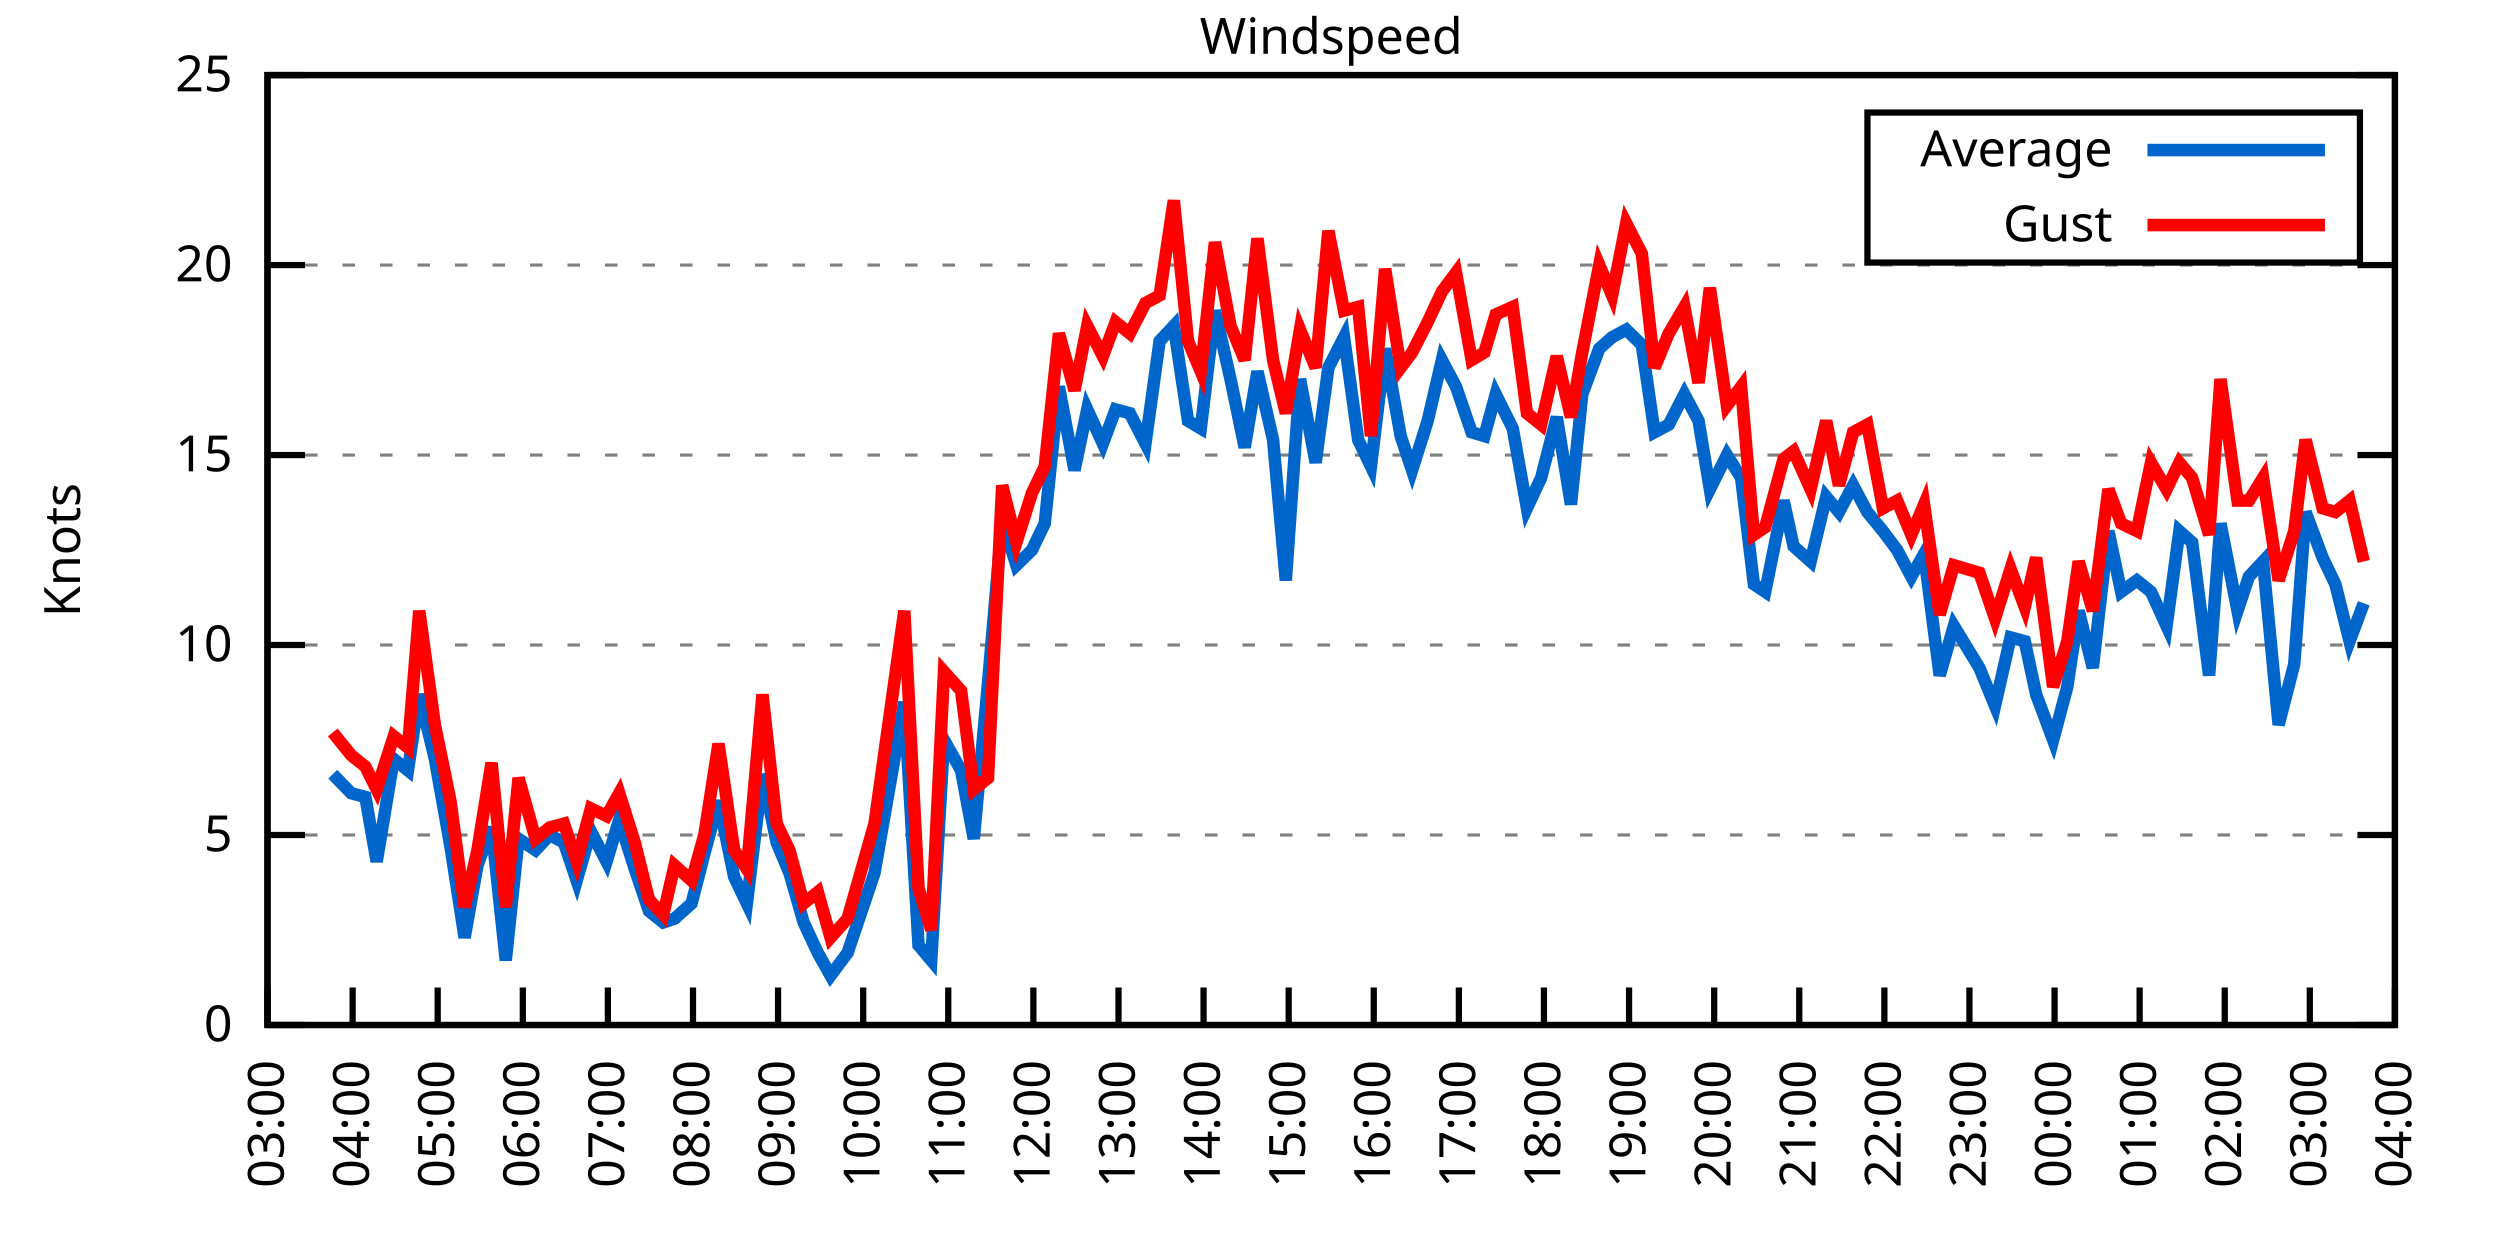
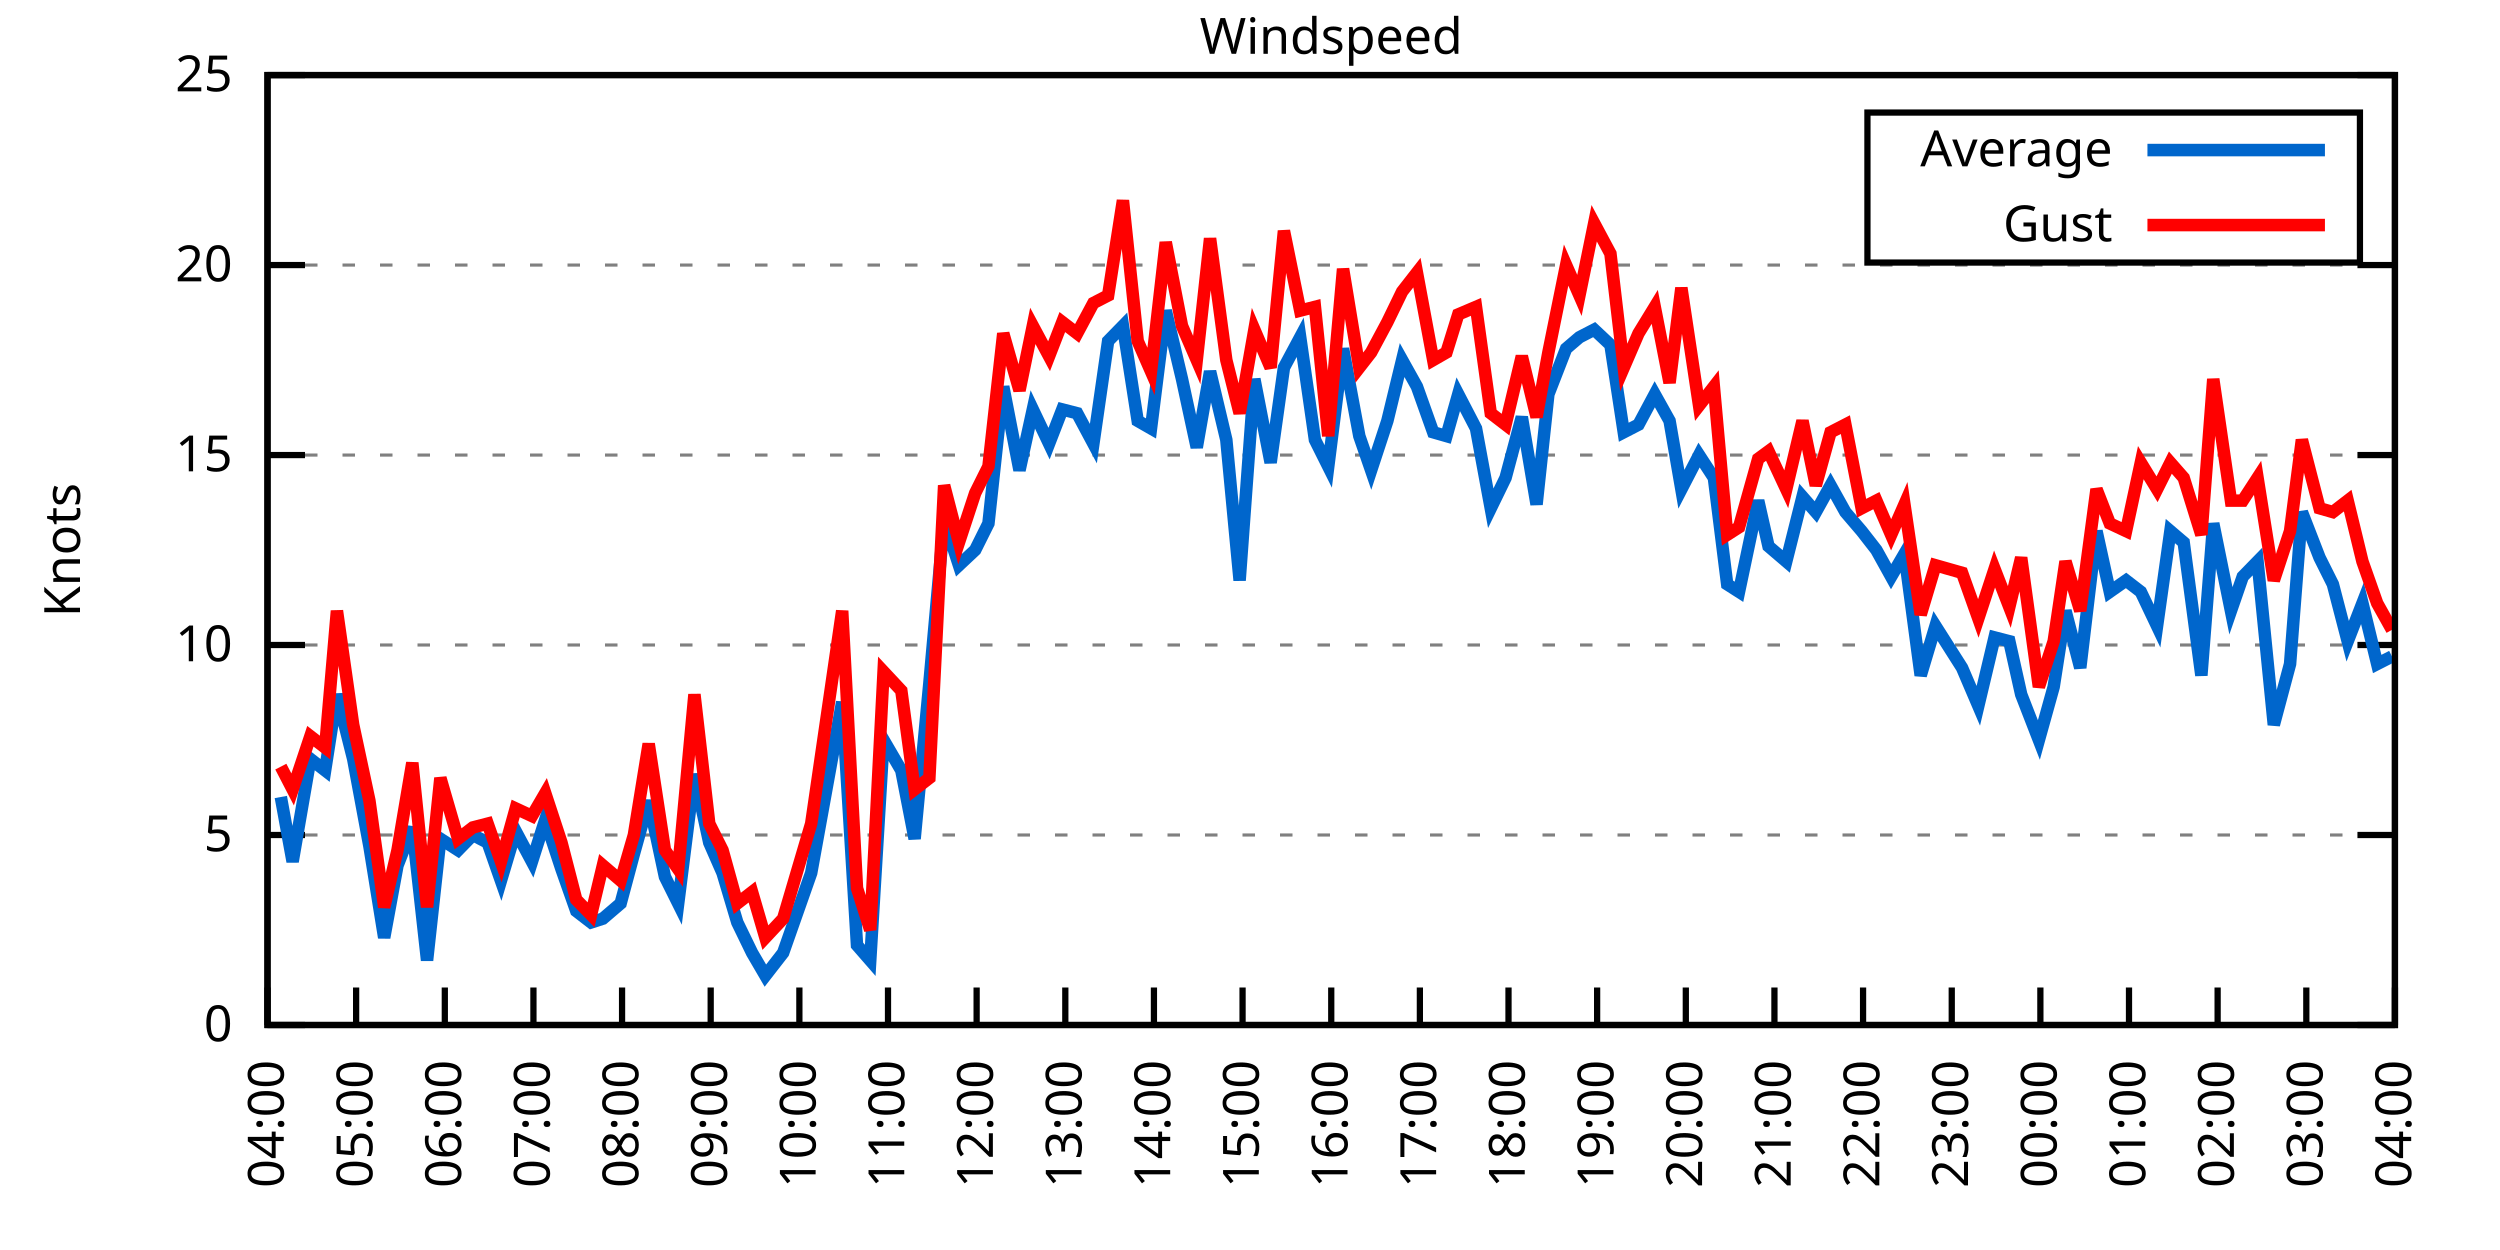
<svg xmlns="http://www.w3.org/2000/svg" xmlns:xlink="http://www.w3.org/1999/xlink" width="400" height="200" viewBox="0 0 400 200">
  <g id="gnuplot_canvas">
    <rect x="0" y="0" width="400" height="200" fill="none" />
    <defs>
      <circle id="gpDot" r="0.5" stroke-width="0.5" stroke="currentColor" />
      <path id="gpPt0" stroke-width="0.333" stroke="currentColor" d="M-1,0 h2 M0,-1 v2" />
      <path id="gpPt1" stroke-width="0.333" stroke="currentColor" d="M-1,-1 L1,1 M1,-1 L-1,1" />
      <path id="gpPt2" stroke-width="0.333" stroke="currentColor" d="M-1,0 L1,0 M0,-1 L0,1 M-1,-1 L1,1 M-1,1 L1,-1" />
      <rect id="gpPt3" stroke-width="0.333" stroke="currentColor" x="-1" y="-1" width="2" height="2" />
      <rect id="gpPt4" stroke-width="0.333" stroke="currentColor" fill="currentColor" x="-1" y="-1" width="2" height="2" />
      <circle id="gpPt5" stroke-width="0.333" stroke="currentColor" cx="0" cy="0" r="1" />
      <use xlink:href="#gpPt5" id="gpPt6" fill="currentColor" stroke="none" />
      <path id="gpPt7" stroke-width="0.333" stroke="currentColor" d="M0,-1.33 L-1.33,0.67 L1.33,0.67 z" />
      <use xlink:href="#gpPt7" id="gpPt8" fill="currentColor" stroke="none" />
      <use xlink:href="#gpPt7" id="gpPt9" stroke="currentColor" transform="rotate(180)" />
      <use xlink:href="#gpPt9" id="gpPt10" fill="currentColor" stroke="none" />
      <use xlink:href="#gpPt3" id="gpPt11" stroke="currentColor" transform="rotate(45)" />
      <use xlink:href="#gpPt11" id="gpPt12" fill="currentColor" stroke="none" />
      <path id="gpPt13" stroke-width="0.333" stroke="currentColor" d="M0,1.330 L1.265,0.411 L0.782,-1.067 L-0.782,-1.076 L-1.265,0.411 z" />
      <use xlink:href="#gpPt13" id="gpPt14" fill="currentColor" stroke="none" />
      <filter id="textbox" filterUnits="objectBoundingBox" x="0" y="0" height="1" width="1">
        <feFlood flood-color="white" flood-opacity="1" result="bgnd" />
        <feComposite in="SourceGraphic" in2="bgnd" operator="atop" />
      </filter>
      <filter id="greybox" filterUnits="objectBoundingBox" x="0" y="0" height="1" width="1">
        <feFlood flood-color="lightgrey" flood-opacity="1" result="grey" />
        <feComposite in="SourceGraphic" in2="grey" operator="atop" />
      </filter>
    </defs>
    <g fill="none" color="white" stroke="currentColor" stroke-width="1.00" stroke-linecap="butt" stroke-linejoin="miter">
</g>
    <g fill="none" color="black" stroke="currentColor" stroke-width="1.00" stroke-linecap="butt" stroke-linejoin="miter">
      <g stroke="none" shape-rendering="crispEdges">
        <polygon fill="rgb(255, 255, 255)" points="42.80,164.00 383.18,164.00 383.18,12.02 42.80,12.02 " />
      </g>
    </g>
    <g fill="none" color="black" stroke="currentColor" stroke-width="1.00" stroke-linecap="butt" stroke-linejoin="miter">
</g>
    <g fill="none" color="black" stroke="black" stroke-width="0.50" stroke-linecap="butt" stroke-linejoin="miter">
</g>
    <g fill="none" color="gray" stroke="currentColor" stroke-width="0.50" stroke-linecap="butt" stroke-linejoin="miter">
      <path stroke="gray" stroke-dasharray="2,4" class="gridline" d="M42.80,164.00 L383.19,164.00  " />
    </g>
    <g fill="none" color="gray" stroke="gray" stroke-width="1.00" stroke-linecap="butt" stroke-linejoin="miter">
</g>
    <g fill="none" color="black" stroke="currentColor" stroke-width="1.00" stroke-linecap="butt" stroke-linejoin="miter">
      <path stroke="black" d="M42.80,164.00 L48.80,164.00 M383.19,164.00 L377.19,164.00  " />
      <g transform="translate(37.20,166.60)" stroke="none" fill="black" font-family="Sans" font-size="8.00" text-anchor="end">
        <text>
          <tspan font-family="Sans"> 0</tspan>
        </text>
      </g>
    </g>
    <g fill="none" color="black" stroke="currentColor" stroke-width="1.00" stroke-linecap="butt" stroke-linejoin="miter">
</g>
    <g fill="none" color="black" stroke="black" stroke-width="0.50" stroke-linecap="butt" stroke-linejoin="miter">
</g>
    <g fill="none" color="gray" stroke="currentColor" stroke-width="0.50" stroke-linecap="butt" stroke-linejoin="miter">
      <path stroke="gray" stroke-dasharray="2,4" class="gridline" d="M42.80,133.60 L383.19,133.60  " />
    </g>
    <g fill="none" color="gray" stroke="gray" stroke-width="1.00" stroke-linecap="butt" stroke-linejoin="miter">
</g>
    <g fill="none" color="black" stroke="currentColor" stroke-width="1.00" stroke-linecap="butt" stroke-linejoin="miter">
      <path stroke="black" d="M42.80,133.60 L48.80,133.60 M383.19,133.60 L377.19,133.60  " />
      <g transform="translate(37.20,136.20)" stroke="none" fill="black" font-family="Sans" font-size="8.00" text-anchor="end">
        <text>
          <tspan font-family="Sans"> 5</tspan>
        </text>
      </g>
    </g>
    <g fill="none" color="black" stroke="currentColor" stroke-width="1.00" stroke-linecap="butt" stroke-linejoin="miter">
</g>
    <g fill="none" color="black" stroke="black" stroke-width="0.50" stroke-linecap="butt" stroke-linejoin="miter">
</g>
    <g fill="none" color="gray" stroke="currentColor" stroke-width="0.50" stroke-linecap="butt" stroke-linejoin="miter">
      <path stroke="gray" stroke-dasharray="2,4" class="gridline" d="M42.80,103.20 L383.19,103.20  " />
    </g>
    <g fill="none" color="gray" stroke="gray" stroke-width="1.00" stroke-linecap="butt" stroke-linejoin="miter">
</g>
    <g fill="none" color="black" stroke="currentColor" stroke-width="1.00" stroke-linecap="butt" stroke-linejoin="miter">
      <path stroke="black" d="M42.80,103.20 L48.80,103.20 M383.19,103.20 L377.19,103.20  " />
      <g transform="translate(37.20,105.80)" stroke="none" fill="black" font-family="Sans" font-size="8.00" text-anchor="end">
        <text>
          <tspan font-family="Sans"> 10</tspan>
        </text>
      </g>
    </g>
    <g fill="none" color="black" stroke="currentColor" stroke-width="1.00" stroke-linecap="butt" stroke-linejoin="miter">
</g>
    <g fill="none" color="black" stroke="black" stroke-width="0.50" stroke-linecap="butt" stroke-linejoin="miter">
</g>
    <g fill="none" color="gray" stroke="currentColor" stroke-width="0.50" stroke-linecap="butt" stroke-linejoin="miter">
      <path stroke="gray" stroke-dasharray="2,4" class="gridline" d="M42.80,72.81 L383.19,72.81  " />
    </g>
    <g fill="none" color="gray" stroke="gray" stroke-width="1.00" stroke-linecap="butt" stroke-linejoin="miter">
</g>
    <g fill="none" color="black" stroke="currentColor" stroke-width="1.00" stroke-linecap="butt" stroke-linejoin="miter">
      <path stroke="black" d="M42.80,72.81 L48.80,72.81 M383.19,72.81 L377.19,72.81  " />
      <g transform="translate(37.20,75.41)" stroke="none" fill="black" font-family="Sans" font-size="8.00" text-anchor="end">
        <text>
          <tspan font-family="Sans"> 15</tspan>
        </text>
      </g>
    </g>
    <g fill="none" color="black" stroke="currentColor" stroke-width="1.00" stroke-linecap="butt" stroke-linejoin="miter">
</g>
    <g fill="none" color="black" stroke="black" stroke-width="0.50" stroke-linecap="butt" stroke-linejoin="miter">
</g>
    <g fill="none" color="gray" stroke="currentColor" stroke-width="0.50" stroke-linecap="butt" stroke-linejoin="miter">
      <path stroke="gray" stroke-dasharray="2,4" class="gridline" d="M42.80,42.41 L383.19,42.41  " />
    </g>
    <g fill="none" color="gray" stroke="gray" stroke-width="1.00" stroke-linecap="butt" stroke-linejoin="miter">
</g>
    <g fill="none" color="black" stroke="currentColor" stroke-width="1.00" stroke-linecap="butt" stroke-linejoin="miter">
      <path stroke="black" d="M42.80,42.41 L48.80,42.41 M383.19,42.41 L377.19,42.41  " />
      <g transform="translate(37.20,45.01)" stroke="none" fill="black" font-family="Sans" font-size="8.00" text-anchor="end">
        <text>
          <tspan font-family="Sans"> 20</tspan>
        </text>
      </g>
    </g>
    <g fill="none" color="black" stroke="currentColor" stroke-width="1.00" stroke-linecap="butt" stroke-linejoin="miter">
</g>
    <g fill="none" color="black" stroke="black" stroke-width="0.50" stroke-linecap="butt" stroke-linejoin="miter">
</g>
    <g fill="none" color="gray" stroke="currentColor" stroke-width="0.50" stroke-linecap="butt" stroke-linejoin="miter">
      <path stroke="gray" stroke-dasharray="2,4" class="gridline" d="M42.80,12.01 L383.19,12.01  " />
    </g>
    <g fill="none" color="gray" stroke="gray" stroke-width="1.00" stroke-linecap="butt" stroke-linejoin="miter">
</g>
    <g fill="none" color="black" stroke="currentColor" stroke-width="1.00" stroke-linecap="butt" stroke-linejoin="miter">
      <path stroke="black" d="M42.80,12.01 L48.80,12.01 M383.19,12.01 L377.19,12.01  " />
      <g transform="translate(37.20,14.61)" stroke="none" fill="black" font-family="Sans" font-size="8.00" text-anchor="end">
        <text>
          <tspan font-family="Sans"> 25</tspan>
        </text>
      </g>
    </g>
    <g fill="none" color="black" stroke="currentColor" stroke-width="1.00" stroke-linecap="butt" stroke-linejoin="miter">
      <path stroke="black" d="M42.80,164.00 L42.80,158.00  " />
      <g transform="translate(45.40,169.60) rotate(270.00)" stroke="none" fill="black" font-family="Sans" font-size="8.00" text-anchor="end">
        <text>
-           <tspan font-family="Sans">03:00</tspan>
-         </text>
-       </g>
-     </g>
-     <g fill="none" color="black" stroke="currentColor" stroke-width="1.00" stroke-linecap="butt" stroke-linejoin="miter">
-       <path stroke="black" d="M56.42,164.00 L56.42,158.00  " />
-       <g transform="translate(59.02,169.60) rotate(270.00)" stroke="none" fill="black" font-family="Sans" font-size="8.00" text-anchor="end">
-         <text>
          <tspan font-family="Sans">04:00</tspan>
        </text>
      </g>
    </g>
    <g fill="none" color="black" stroke="currentColor" stroke-width="1.00" stroke-linecap="butt" stroke-linejoin="miter">
-       <path stroke="black" d="M70.03,164.00 L70.03,158.00  " />
-       <g transform="translate(72.63,169.60) rotate(270.00)" stroke="none" fill="black" font-family="Sans" font-size="8.00" text-anchor="end">
+       <path stroke="black" d="M56.98,164.00 L56.98,158.00  " />
+       <g transform="translate(59.58,169.60) rotate(270.00)" stroke="none" fill="black" font-family="Sans" font-size="8.00" text-anchor="end">
        <text>
          <tspan font-family="Sans">05:00</tspan>
        </text>
      </g>
    </g>
    <g fill="none" color="black" stroke="currentColor" stroke-width="1.00" stroke-linecap="butt" stroke-linejoin="miter">
-       <path stroke="black" d="M83.65,164.00 L83.65,158.00  " />
-       <g transform="translate(86.25,169.60) rotate(270.00)" stroke="none" fill="black" font-family="Sans" font-size="8.00" text-anchor="end">
+       <path stroke="black" d="M71.17,164.00 L71.17,158.00  " />
+       <g transform="translate(73.77,169.60) rotate(270.00)" stroke="none" fill="black" font-family="Sans" font-size="8.00" text-anchor="end">
        <text>
          <tspan font-family="Sans">06:00</tspan>
        </text>
      </g>
    </g>
    <g fill="none" color="black" stroke="currentColor" stroke-width="1.00" stroke-linecap="butt" stroke-linejoin="miter">
-       <path stroke="black" d="M97.26,164.00 L97.26,158.00  " />
-       <g transform="translate(99.86,169.60) rotate(270.00)" stroke="none" fill="black" font-family="Sans" font-size="8.00" text-anchor="end">
+       <path stroke="black" d="M85.35,164.00 L85.35,158.00  " />
+       <g transform="translate(87.95,169.60) rotate(270.00)" stroke="none" fill="black" font-family="Sans" font-size="8.00" text-anchor="end">
        <text>
          <tspan font-family="Sans">07:00</tspan>
        </text>
      </g>
    </g>
    <g fill="none" color="black" stroke="currentColor" stroke-width="1.00" stroke-linecap="butt" stroke-linejoin="miter">
-       <path stroke="black" d="M110.88,164.00 L110.88,158.00  " />
-       <g transform="translate(113.48,169.60) rotate(270.00)" stroke="none" fill="black" font-family="Sans" font-size="8.00" text-anchor="end">
+       <path stroke="black" d="M99.53,164.00 L99.53,158.00  " />
+       <g transform="translate(102.13,169.60) rotate(270.00)" stroke="none" fill="black" font-family="Sans" font-size="8.00" text-anchor="end">
        <text>
          <tspan font-family="Sans">08:00</tspan>
        </text>
      </g>
    </g>
    <g fill="none" color="black" stroke="currentColor" stroke-width="1.00" stroke-linecap="butt" stroke-linejoin="miter">
-       <path stroke="black" d="M124.49,164.00 L124.49,158.00  " />
-       <g transform="translate(127.09,169.60) rotate(270.00)" stroke="none" fill="black" font-family="Sans" font-size="8.00" text-anchor="end">
+       <path stroke="black" d="M113.71,164.00 L113.71,158.00  " />
+       <g transform="translate(116.31,169.60) rotate(270.00)" stroke="none" fill="black" font-family="Sans" font-size="8.00" text-anchor="end">
        <text>
          <tspan font-family="Sans">09:00</tspan>
        </text>
      </g>
    </g>
    <g fill="none" color="black" stroke="currentColor" stroke-width="1.00" stroke-linecap="butt" stroke-linejoin="miter">
-       <path stroke="black" d="M138.11,164.00 L138.11,158.00  " />
-       <g transform="translate(140.71,169.60) rotate(270.00)" stroke="none" fill="black" font-family="Sans" font-size="8.00" text-anchor="end">
+       <path stroke="black" d="M127.90,164.00 L127.90,158.00  " />
+       <g transform="translate(130.50,169.60) rotate(270.00)" stroke="none" fill="black" font-family="Sans" font-size="8.00" text-anchor="end">
        <text>
          <tspan font-family="Sans">10:00</tspan>
        </text>
      </g>
    </g>
    <g fill="none" color="black" stroke="currentColor" stroke-width="1.00" stroke-linecap="butt" stroke-linejoin="miter">
-       <path stroke="black" d="M151.72,164.00 L151.72,158.00  " />
-       <g transform="translate(154.32,169.60) rotate(270.00)" stroke="none" fill="black" font-family="Sans" font-size="8.00" text-anchor="end">
+       <path stroke="black" d="M142.08,164.00 L142.08,158.00  " />
+       <g transform="translate(144.68,169.60) rotate(270.00)" stroke="none" fill="black" font-family="Sans" font-size="8.00" text-anchor="end">
        <text>
          <tspan font-family="Sans">11:00</tspan>
        </text>
      </g>
    </g>
    <g fill="none" color="black" stroke="currentColor" stroke-width="1.00" stroke-linecap="butt" stroke-linejoin="miter">
-       <path stroke="black" d="M165.34,164.00 L165.34,158.00  " />
-       <g transform="translate(167.94,169.60) rotate(270.00)" stroke="none" fill="black" font-family="Sans" font-size="8.00" text-anchor="end">
+       <path stroke="black" d="M156.26,164.00 L156.26,158.00  " />
+       <g transform="translate(158.86,169.60) rotate(270.00)" stroke="none" fill="black" font-family="Sans" font-size="8.00" text-anchor="end">
        <text>
          <tspan font-family="Sans">12:00</tspan>
        </text>
      </g>
    </g>
    <g fill="none" color="black" stroke="currentColor" stroke-width="1.00" stroke-linecap="butt" stroke-linejoin="miter">
-       <path stroke="black" d="M178.96,164.00 L178.96,158.00  " />
-       <g transform="translate(181.56,169.60) rotate(270.00)" stroke="none" fill="black" font-family="Sans" font-size="8.00" text-anchor="end">
+       <path stroke="black" d="M170.45,164.00 L170.45,158.00  " />
+       <g transform="translate(173.05,169.60) rotate(270.00)" stroke="none" fill="black" font-family="Sans" font-size="8.00" text-anchor="end">
        <text>
          <tspan font-family="Sans">13:00</tspan>
        </text>
      </g>
    </g>
    <g fill="none" color="black" stroke="currentColor" stroke-width="1.00" stroke-linecap="butt" stroke-linejoin="miter">
-       <path stroke="black" d="M192.57,164.00 L192.57,158.00  " />
-       <g transform="translate(195.17,169.60) rotate(270.00)" stroke="none" fill="black" font-family="Sans" font-size="8.00" text-anchor="end">
+       <path stroke="black" d="M184.63,164.00 L184.63,158.00  " />
+       <g transform="translate(187.23,169.60) rotate(270.00)" stroke="none" fill="black" font-family="Sans" font-size="8.00" text-anchor="end">
        <text>
          <tspan font-family="Sans">14:00</tspan>
        </text>
      </g>
    </g>
    <g fill="none" color="black" stroke="currentColor" stroke-width="1.00" stroke-linecap="butt" stroke-linejoin="miter">
-       <path stroke="black" d="M206.19,164.00 L206.19,158.00  " />
-       <g transform="translate(208.79,169.60) rotate(270.00)" stroke="none" fill="black" font-family="Sans" font-size="8.00" text-anchor="end">
+       <path stroke="black" d="M198.81,164.00 L198.81,158.00  " />
+       <g transform="translate(201.41,169.60) rotate(270.00)" stroke="none" fill="black" font-family="Sans" font-size="8.00" text-anchor="end">
        <text>
          <tspan font-family="Sans">15:00</tspan>
        </text>
      </g>
    </g>
    <g fill="none" color="black" stroke="currentColor" stroke-width="1.00" stroke-linecap="butt" stroke-linejoin="miter">
-       <path stroke="black" d="M219.80,164.00 L219.80,158.00  " />
-       <g transform="translate(222.40,169.60) rotate(270.00)" stroke="none" fill="black" font-family="Sans" font-size="8.00" text-anchor="end">
+       <path stroke="black" d="M213.00,164.00 L213.00,158.00  " />
+       <g transform="translate(215.60,169.60) rotate(270.00)" stroke="none" fill="black" font-family="Sans" font-size="8.00" text-anchor="end">
        <text>
          <tspan font-family="Sans">16:00</tspan>
        </text>
      </g>
    </g>
    <g fill="none" color="black" stroke="currentColor" stroke-width="1.00" stroke-linecap="butt" stroke-linejoin="miter">
-       <path stroke="black" d="M233.42,164.00 L233.42,158.00  " />
-       <g transform="translate(236.02,169.60) rotate(270.00)" stroke="none" fill="black" font-family="Sans" font-size="8.00" text-anchor="end">
+       <path stroke="black" d="M227.18,164.00 L227.18,158.00  " />
+       <g transform="translate(229.78,169.60) rotate(270.00)" stroke="none" fill="black" font-family="Sans" font-size="8.00" text-anchor="end">
        <text>
          <tspan font-family="Sans">17:00</tspan>
        </text>
      </g>
    </g>
    <g fill="none" color="black" stroke="currentColor" stroke-width="1.00" stroke-linecap="butt" stroke-linejoin="miter">
-       <path stroke="black" d="M247.03,164.00 L247.03,158.00  " />
-       <g transform="translate(249.63,169.60) rotate(270.00)" stroke="none" fill="black" font-family="Sans" font-size="8.00" text-anchor="end">
+       <path stroke="black" d="M241.36,164.00 L241.36,158.00  " />
+       <g transform="translate(243.96,169.60) rotate(270.00)" stroke="none" fill="black" font-family="Sans" font-size="8.00" text-anchor="end">
        <text>
          <tspan font-family="Sans">18:00</tspan>
        </text>
      </g>
    </g>
    <g fill="none" color="black" stroke="currentColor" stroke-width="1.00" stroke-linecap="butt" stroke-linejoin="miter">
-       <path stroke="black" d="M260.65,164.00 L260.65,158.00  " />
-       <g transform="translate(263.25,169.60) rotate(270.00)" stroke="none" fill="black" font-family="Sans" font-size="8.00" text-anchor="end">
+       <path stroke="black" d="M255.54,164.00 L255.54,158.00  " />
+       <g transform="translate(258.14,169.60) rotate(270.00)" stroke="none" fill="black" font-family="Sans" font-size="8.00" text-anchor="end">
        <text>
          <tspan font-family="Sans">19:00</tspan>
        </text>
      </g>
    </g>
    <g fill="none" color="black" stroke="currentColor" stroke-width="1.00" stroke-linecap="butt" stroke-linejoin="miter">
-       <path stroke="black" d="M274.27,164.00 L274.27,158.00  " />
-       <g transform="translate(276.87,169.60) rotate(270.00)" stroke="none" fill="black" font-family="Sans" font-size="8.00" text-anchor="end">
+       <path stroke="black" d="M269.73,164.00 L269.73,158.00  " />
+       <g transform="translate(272.33,169.60) rotate(270.00)" stroke="none" fill="black" font-family="Sans" font-size="8.00" text-anchor="end">
        <text>
          <tspan font-family="Sans">20:00</tspan>
        </text>
      </g>
    </g>
    <g fill="none" color="black" stroke="currentColor" stroke-width="1.00" stroke-linecap="butt" stroke-linejoin="miter">
-       <path stroke="black" d="M287.88,164.00 L287.88,158.00  " />
-       <g transform="translate(290.48,169.60) rotate(270.00)" stroke="none" fill="black" font-family="Sans" font-size="8.00" text-anchor="end">
+       <path stroke="black" d="M283.91,164.00 L283.91,158.00  " />
+       <g transform="translate(286.51,169.60) rotate(270.00)" stroke="none" fill="black" font-family="Sans" font-size="8.00" text-anchor="end">
        <text>
          <tspan font-family="Sans">21:00</tspan>
        </text>
      </g>
    </g>
    <g fill="none" color="black" stroke="currentColor" stroke-width="1.00" stroke-linecap="butt" stroke-linejoin="miter">
-       <path stroke="black" d="M301.50,164.00 L301.50,158.00  " />
-       <g transform="translate(304.10,169.60) rotate(270.00)" stroke="none" fill="black" font-family="Sans" font-size="8.00" text-anchor="end">
+       <path stroke="black" d="M298.09,164.00 L298.09,158.00  " />
+       <g transform="translate(300.69,169.60) rotate(270.00)" stroke="none" fill="black" font-family="Sans" font-size="8.00" text-anchor="end">
        <text>
          <tspan font-family="Sans">22:00</tspan>
        </text>
      </g>
    </g>
    <g fill="none" color="black" stroke="currentColor" stroke-width="1.00" stroke-linecap="butt" stroke-linejoin="miter">
-       <path stroke="black" d="M315.11,164.00 L315.11,158.00  " />
-       <g transform="translate(317.71,169.60) rotate(270.00)" stroke="none" fill="black" font-family="Sans" font-size="8.00" text-anchor="end">
+       <path stroke="black" d="M312.28,164.00 L312.28,158.00  " />
+       <g transform="translate(314.88,169.60) rotate(270.00)" stroke="none" fill="black" font-family="Sans" font-size="8.00" text-anchor="end">
        <text>
          <tspan font-family="Sans">23:00</tspan>
        </text>
      </g>
    </g>
    <g fill="none" color="black" stroke="currentColor" stroke-width="1.00" stroke-linecap="butt" stroke-linejoin="miter">
-       <path stroke="black" d="M328.73,164.00 L328.73,158.00  " />
-       <g transform="translate(331.33,169.60) rotate(270.00)" stroke="none" fill="black" font-family="Sans" font-size="8.00" text-anchor="end">
+       <path stroke="black" d="M326.46,164.00 L326.46,158.00  " />
+       <g transform="translate(329.06,169.60) rotate(270.00)" stroke="none" fill="black" font-family="Sans" font-size="8.00" text-anchor="end">
        <text>
          <tspan font-family="Sans">00:00</tspan>
        </text>
      </g>
    </g>
    <g fill="none" color="black" stroke="currentColor" stroke-width="1.00" stroke-linecap="butt" stroke-linejoin="miter">
-       <path stroke="black" d="M342.34,164.00 L342.34,158.00  " />
-       <g transform="translate(344.94,169.60) rotate(270.00)" stroke="none" fill="black" font-family="Sans" font-size="8.00" text-anchor="end">
+       <path stroke="black" d="M340.64,164.00 L340.64,158.00  " />
+       <g transform="translate(343.24,169.60) rotate(270.00)" stroke="none" fill="black" font-family="Sans" font-size="8.00" text-anchor="end">
        <text>
          <tspan font-family="Sans">01:00</tspan>
        </text>
      </g>
    </g>
    <g fill="none" color="black" stroke="currentColor" stroke-width="1.00" stroke-linecap="butt" stroke-linejoin="miter">
-       <path stroke="black" d="M355.96,164.00 L355.96,158.00  " />
-       <g transform="translate(358.56,169.60) rotate(270.00)" stroke="none" fill="black" font-family="Sans" font-size="8.00" text-anchor="end">
+       <path stroke="black" d="M354.82,164.00 L354.82,158.00  " />
+       <g transform="translate(357.42,169.60) rotate(270.00)" stroke="none" fill="black" font-family="Sans" font-size="8.00" text-anchor="end">
        <text>
          <tspan font-family="Sans">02:00</tspan>
        </text>
      </g>
    </g>
    <g fill="none" color="black" stroke="currentColor" stroke-width="1.00" stroke-linecap="butt" stroke-linejoin="miter">
-       <path stroke="black" d="M369.57,164.00 L369.57,158.00  " />
-       <g transform="translate(372.17,169.60) rotate(270.00)" stroke="none" fill="black" font-family="Sans" font-size="8.00" text-anchor="end">
+       <path stroke="black" d="M369.01,164.00 L369.01,158.00  " />
+       <g transform="translate(371.61,169.60) rotate(270.00)" stroke="none" fill="black" font-family="Sans" font-size="8.00" text-anchor="end">
        <text>
          <tspan font-family="Sans">03:00</tspan>
        </text>
      </g>
    </g>
    <g fill="none" color="black" stroke="currentColor" stroke-width="1.00" stroke-linecap="butt" stroke-linejoin="miter">
      <path stroke="black" d="M383.19,164.00 L383.19,158.00  " />
      <g transform="translate(385.79,169.60) rotate(270.00)" stroke="none" fill="black" font-family="Sans" font-size="8.00" text-anchor="end">
        <text>
          <tspan font-family="Sans">04:00</tspan>
        </text>
      </g>
    </g>
    <g fill="none" color="black" stroke="currentColor" stroke-width="1.00" stroke-linecap="butt" stroke-linejoin="miter">
</g>
    <g fill="none" color="black" stroke="currentColor" stroke-width="1.00" stroke-linecap="butt" stroke-linejoin="miter">
      <path stroke="black" d="M42.80,12.01 L42.80,164.00 L383.19,164.00 L383.19,12.01 L42.80,12.01 Z  " />
    </g>
    <g fill="none" color="black" stroke="currentColor" stroke-width="1.00" stroke-linecap="butt" stroke-linejoin="miter">
</g>
    <g fill="none" color="black" stroke="currentColor" stroke-width="1.00" stroke-linecap="butt" stroke-linejoin="miter">
      <path stroke="black" d="M298.79,42.01 L298.79,18.01 L377.59,18.01 L377.59,42.01 L298.79,42.01 Z  " />
    </g>
    <g id="Windspeed_plot_1">
      <g fill="none" color="white" stroke="black" stroke-width="2.00" stroke-linecap="butt" stroke-linejoin="miter">
</g>
      <g fill="none" color="black" stroke="currentColor" stroke-width="2.00" stroke-linecap="butt" stroke-linejoin="miter">
        <g transform="translate(337.99,26.61)" stroke="none" fill="black" font-family="Sans" font-size="8.00" text-anchor="end">
          <text>
            <tspan font-family="Sans">Average</tspan>
          </text>
        </g>
      </g>
      <g fill="none" color="black" stroke="currentColor" stroke-width="2.00" stroke-linecap="butt" stroke-linejoin="miter">
-         <path stroke="rgb(  0, 102, 204)" d="M343.59,24.01 L371.99,24.01 M53.24,123.87 L56.19,126.91 L58.46,127.52 L60.27,137.86 L63.00,121.44 L65.27,123.27   L67.08,111.11 L69.58,121.44 L72.07,135.43 L74.34,150.02 L76.39,138.47 L78.65,132.39 L80.92,153.66 L82.97,134.21   L85.69,136.03 L87.96,133.60 L90.23,134.82 L92.27,140.90 L94.54,132.99 L97.04,137.86 L99.08,131.17 L101.57,139.07   L103.84,145.76 L106.11,147.59 L107.93,146.98 L110.65,144.55 L112.69,136.64 L114.96,128.13 L117.46,140.29 L119.50,144.55   L122.00,123.87 L124.27,134.82 L126.31,139.68 L128.58,147.59 L130.85,152.45 L132.89,156.10 L135.61,152.45 L139.92,139.68   L144.69,112.32 L146.96,151.23 L149.00,153.66 L151.04,118.40 L153.77,123.27 L155.81,134.21 L158.08,109.28 L160.35,83.14   L162.62,90.44 L165.11,88.00 L167.16,83.75 L169.43,61.86 L171.92,75.24 L173.96,65.51 L176.46,70.98 L178.50,65.51   L180.77,66.12 L183.27,70.98 L185.54,54.57 L187.81,52.14 L190.08,67.33 L192.12,68.55 L194.39,49.70 L196.88,60.65   L199.15,71.59 L201.19,59.43 L203.69,70.37 L205.73,92.87 L208.00,60.65 L210.50,74.02 L212.54,58.82 L215.04,53.96   L217.31,70.37 L219.35,74.63 L221.62,55.78 L224.11,69.77 L225.93,75.24 L228.43,67.33 L230.70,57.61 L232.96,61.86   L235.46,69.16 L237.50,69.77 L239.32,63.08 L242.04,68.55 L244.31,81.32 L246.58,76.45 L249.08,66.73 L251.35,80.71   L253.16,63.08 L255.88,55.78 L257.93,53.96 L260.20,52.74 L262.69,55.18 L264.73,69.16 L267.00,67.94 L269.50,63.08   L271.77,67.33 L273.58,78.28 L276.31,72.81 L278.58,76.45 L280.62,93.48 L282.43,94.69 L285.38,80.10 L286.97,87.40   L289.70,89.83 L292.19,79.49 L294.23,81.93 L296.50,77.67 L298.77,81.93 L301.27,84.97 L303.54,88.00 L305.81,92.26   L307.85,88.61 L310.35,108.07 L312.62,100.16 L316.70,106.85 L319.20,112.93 L321.69,101.99 L323.96,102.60 L325.78,111.11   L328.50,118.40 L330.77,109.89 L332.59,97.73 L334.85,106.85 L337.35,84.97 L339.39,94.69 L341.89,92.87 L344.16,94.69   L346.65,100.16 L348.70,84.97 L350.74,86.79 L353.46,108.07 L355.28,83.75 L358.00,97.73 L359.82,92.26 L362.09,89.83   L364.58,115.97 L367.08,106.24 L368.89,81.93 L371.62,89.22 L373.66,93.48 L375.93,102.60 L378.20,96.52  " />
+         <path stroke="rgb(  0, 102, 204)" d="M343.59,24.01 L371.99,24.01 M44.93,127.52 L46.82,137.86 L49.66,121.44 L52.02,123.27 L53.91,111.11 L56.51,121.44   L59.11,135.43 L61.47,150.02 L63.60,138.47 L65.97,132.39 L68.33,153.66 L70.46,134.21 L73.29,136.03 L75.66,133.60   L78.02,134.82 L80.15,140.90 L82.51,132.99 L85.11,137.86 L87.24,131.17 L89.84,139.07 L92.20,145.76 L94.57,147.59   L96.46,146.98 L99.30,144.55 L101.42,136.64 L103.79,128.13 L106.39,140.29 L108.51,144.55 L111.11,123.87 L113.48,134.82   L115.61,139.68 L117.97,147.59 L120.33,152.45 L122.46,156.10 L125.30,152.45 L129.79,139.68 L134.75,112.32 L137.12,151.23   L139.24,153.66 L141.37,118.40 L144.21,123.27 L146.34,134.21 L148.70,109.28 L151.06,83.14 L153.43,90.44 L156.03,88.00   L158.15,83.75 L160.52,61.86 L163.12,75.24 L165.25,65.51 L167.85,70.98 L169.97,65.51 L172.34,66.12 L174.94,70.98   L177.30,54.57 L179.67,52.14 L182.03,67.33 L184.16,68.55 L186.52,49.70 L189.12,60.65 L191.48,71.59 L193.61,59.43   L196.21,70.37 L198.34,92.87 L200.70,60.65 L203.30,74.02 L205.43,58.82 L208.03,53.96 L210.39,70.37 L212.52,74.63   L214.89,55.78 L217.49,69.77 L219.38,75.24 L221.98,67.33 L224.34,57.61 L226.71,61.86 L229.31,69.16 L231.43,69.77   L233.32,63.08 L236.16,68.55 L238.52,81.32 L240.89,76.45 L243.49,66.73 L245.85,80.71 L247.74,63.08 L250.58,55.78   L252.71,53.96 L255.07,52.74 L257.67,55.18 L259.80,69.16 L262.16,67.94 L264.76,63.08 L267.13,67.33 L269.02,78.28   L271.85,72.81 L274.22,76.45 L276.35,93.48 L278.24,94.69 L281.31,80.10 L282.96,87.40 L285.80,89.83 L288.40,79.49   L290.53,81.93 L292.89,77.67 L295.26,81.93 L297.86,84.97 L300.22,88.00 L302.58,92.26 L304.71,88.61 L307.31,108.07   L309.68,100.16 L313.93,106.85 L316.53,112.93 L319.13,101.99 L321.49,102.60 L323.39,111.11 L326.22,118.40 L328.59,109.89   L330.48,97.73 L332.84,106.85 L335.44,84.97 L337.57,94.69 L340.17,92.87 L342.53,94.69 L345.13,100.16 L347.26,84.97   L349.39,86.79 L352.22,108.07 L354.12,83.75 L356.95,97.73 L358.84,92.26 L361.21,89.83 L363.81,115.97 L366.41,106.24   L368.30,81.93 L371.13,89.22 L373.26,93.48 L375.63,102.60 L377.99,96.52 L380.35,106.24 L382.72,105.03  " />
      </g>
    </g>
    <g id="Windspeed_plot_2">
      <g fill="none" color="black" stroke="currentColor" stroke-width="2.00" stroke-linecap="butt" stroke-linejoin="miter">
        <g transform="translate(337.99,38.61)" stroke="none" fill="black" font-family="Sans" font-size="8.00" text-anchor="end">
          <text>
            <tspan font-family="Sans">Gust</tspan>
          </text>
        </g>
      </g>
      <g fill="none" color="black" stroke="currentColor" stroke-width="2.00" stroke-linecap="butt" stroke-linejoin="miter">
-         <path stroke="rgb(255,   0,   0)" d="M343.59,36.01 L371.99,36.01 M53.24,117.19 L56.19,120.83 L58.46,122.66 L60.27,126.31 L63.00,117.80 L65.27,119.62   L67.08,97.73 L69.58,115.97 L72.07,128.13 L74.34,145.15 L76.39,136.03 L78.65,122.05 L80.92,145.15 L82.97,124.48   L85.69,134.21 L87.96,132.39 L90.23,131.78 L92.27,137.86 L94.54,129.35 L97.04,130.56 L99.08,126.91 L101.57,134.82   L103.84,143.94 L106.11,146.37 L107.93,138.47 L110.65,140.90 L112.69,133.60 L114.96,119.01 L117.46,136.03 L119.50,139.07   L122.00,111.11 L124.27,131.78 L126.31,136.03 L128.58,144.55 L130.85,142.72 L132.89,150.02 L135.61,146.98 L139.92,131.78   L144.69,97.73 L146.96,142.11 L149.00,148.80 L151.04,107.46 L153.77,110.50 L155.81,126.31 L158.08,124.48 L160.35,77.67   L162.62,86.79 L165.11,78.89 L167.16,74.63 L169.43,53.35 L171.92,62.47 L173.96,52.14 L176.46,57.00 L178.50,51.53   L180.77,53.35 L183.27,48.49 L185.54,47.27 L187.81,32.07 L190.08,54.57 L192.12,59.43 L194.39,38.76 L196.88,52.14   L199.15,57.61 L201.19,38.15 L203.69,57.61 L205.73,66.12 L208.00,52.74 L210.50,58.82 L212.54,36.94 L215.04,49.70   L217.31,49.10 L219.35,69.77 L221.62,43.02 L224.11,58.82 L225.93,56.39 L228.43,51.53 L230.70,46.66 L232.96,43.62   L235.46,57.61 L237.50,56.39 L239.32,50.31 L242.04,49.10 L244.31,66.12 L246.58,67.94 L249.08,57.00 L251.35,66.73   L253.16,56.39 L255.88,42.41 L257.93,47.27 L260.20,35.72 L262.69,40.58 L264.73,58.82 L267.00,53.35 L269.50,49.10   L271.77,61.25 L273.58,46.06 L276.31,64.90 L278.58,61.86 L280.62,85.57 L282.43,84.36 L285.38,73.41 L286.97,72.20   L289.70,78.28 L292.19,67.33 L294.23,77.67 L296.50,69.16 L298.77,67.94 L301.27,81.32 L303.54,80.10 L305.81,85.57   L307.85,80.71 L310.35,98.34 L312.62,90.44 L316.70,91.65 L319.20,98.95 L321.69,91.04 L323.96,97.12 L325.78,89.22   L328.50,109.89 L330.77,102.60 L332.59,89.83 L334.85,97.73 L337.35,78.28 L339.39,83.75 L341.89,84.97 L344.16,74.02   L346.65,78.28 L348.70,74.02 L350.74,76.45 L353.46,85.57 L355.28,60.65 L358.00,80.10 L359.82,80.10 L362.09,76.45   L364.58,92.87 L367.08,84.97 L368.89,70.37 L371.62,81.32 L373.66,81.93 L375.93,80.10 L378.20,89.83  " />
+         <path stroke="rgb(255,   0,   0)" d="M343.59,36.01 L371.99,36.01 M44.93,122.66 L46.82,126.31 L49.66,117.80 L52.02,119.62 L53.91,97.73 L56.51,115.97   L59.11,128.13 L61.47,145.15 L63.60,136.03 L65.97,122.05 L68.33,145.15 L70.46,124.48 L73.29,134.21 L75.66,132.39   L78.02,131.78 L80.15,137.86 L82.51,129.35 L85.11,130.56 L87.24,126.91 L89.84,134.82 L92.20,143.94 L94.57,146.37   L96.46,138.47 L99.30,140.90 L101.42,133.60 L103.79,119.01 L106.39,136.03 L108.51,139.07 L111.11,111.11 L113.48,131.78   L115.61,136.03 L117.97,144.55 L120.33,142.72 L122.46,150.02 L125.30,146.98 L129.79,131.78 L134.75,97.73 L137.12,142.11   L139.24,148.80 L141.37,107.46 L144.21,110.50 L146.34,126.31 L148.70,124.48 L151.06,77.67 L153.43,86.79 L156.03,78.89   L158.15,74.63 L160.52,53.35 L163.12,62.47 L165.25,52.14 L167.85,57.00 L169.97,51.53 L172.34,53.35 L174.94,48.49   L177.30,47.27 L179.67,32.07 L182.03,54.57 L184.16,59.43 L186.52,38.76 L189.12,52.14 L191.48,57.61 L193.61,38.15   L196.21,57.61 L198.34,66.12 L200.70,52.74 L203.30,58.82 L205.43,36.94 L208.03,49.70 L210.39,49.10 L212.52,69.77   L214.89,43.02 L217.49,58.82 L219.38,56.39 L221.98,51.53 L224.34,46.66 L226.71,43.62 L229.31,57.61 L231.43,56.39   L233.32,50.31 L236.16,49.10 L238.52,66.12 L240.89,67.94 L243.49,57.00 L245.85,66.73 L247.74,56.39 L250.58,42.41   L252.71,47.27 L255.07,35.72 L257.67,40.58 L259.80,58.82 L262.16,53.35 L264.76,49.10 L267.13,61.25 L269.02,46.06   L271.85,64.90 L274.22,61.86 L276.35,85.57 L278.24,84.36 L281.31,73.41 L282.96,72.20 L285.80,78.28 L288.40,67.33   L290.53,77.67 L292.89,69.16 L295.26,67.94 L297.86,81.32 L300.22,80.10 L302.58,85.57 L304.71,80.71 L307.31,98.34   L309.68,90.44 L313.93,91.65 L316.53,98.95 L319.13,91.04 L321.49,97.12 L323.39,89.22 L326.22,109.89 L328.59,102.60   L330.48,89.83 L332.84,97.73 L335.44,78.28 L337.57,83.75 L340.17,84.97 L342.53,74.02 L345.13,78.28 L347.26,74.02   L349.39,76.45 L352.22,85.57 L354.12,60.65 L356.95,80.10 L358.84,80.10 L361.21,76.45 L363.81,92.87 L366.41,84.97   L368.30,70.37 L371.13,81.32 L373.26,81.93 L375.63,80.10 L377.99,89.83 L380.35,96.52 L382.72,100.77  " />
      </g>
    </g>
    <g fill="none" color="black" stroke="currentColor" stroke-width="2.00" stroke-linecap="butt" stroke-linejoin="miter">
</g>
    <g fill="none" color="black" stroke="black" stroke-width="1.00" stroke-linecap="butt" stroke-linejoin="miter">
</g>
    <g fill="none" color="black" stroke="currentColor" stroke-width="1.00" stroke-linecap="butt" stroke-linejoin="miter">
      <path stroke="black" d="M42.80,12.01 L42.80,164.00 L383.19,164.00 L383.19,12.01 L42.80,12.01 Z  " />
      <g transform="translate(12.80,88.01) rotate(270.00)" stroke="none" fill="black" font-family="Sans" font-size="8.00" text-anchor="middle">
        <text>
          <tspan font-family="Sans">Knots</tspan>
        </text>
      </g>
    </g>
    <g fill="none" color="black" stroke="currentColor" stroke-width="1.00" stroke-linecap="butt" stroke-linejoin="miter">
</g>
    <g fill="none" color="black" stroke="currentColor" stroke-width="1.00" stroke-linecap="butt" stroke-linejoin="miter">
      <g transform="translate(212.99,8.61)" stroke="none" fill="black" font-family="Sans" font-size="8.00" text-anchor="middle">
        <text>
          <tspan font-family="Sans">Windspeed</tspan>
        </text>
      </g>
    </g>
    <g fill="none" color="black" stroke="currentColor" stroke-width="1.00" stroke-linecap="butt" stroke-linejoin="miter">
</g>
  </g>
</svg>
